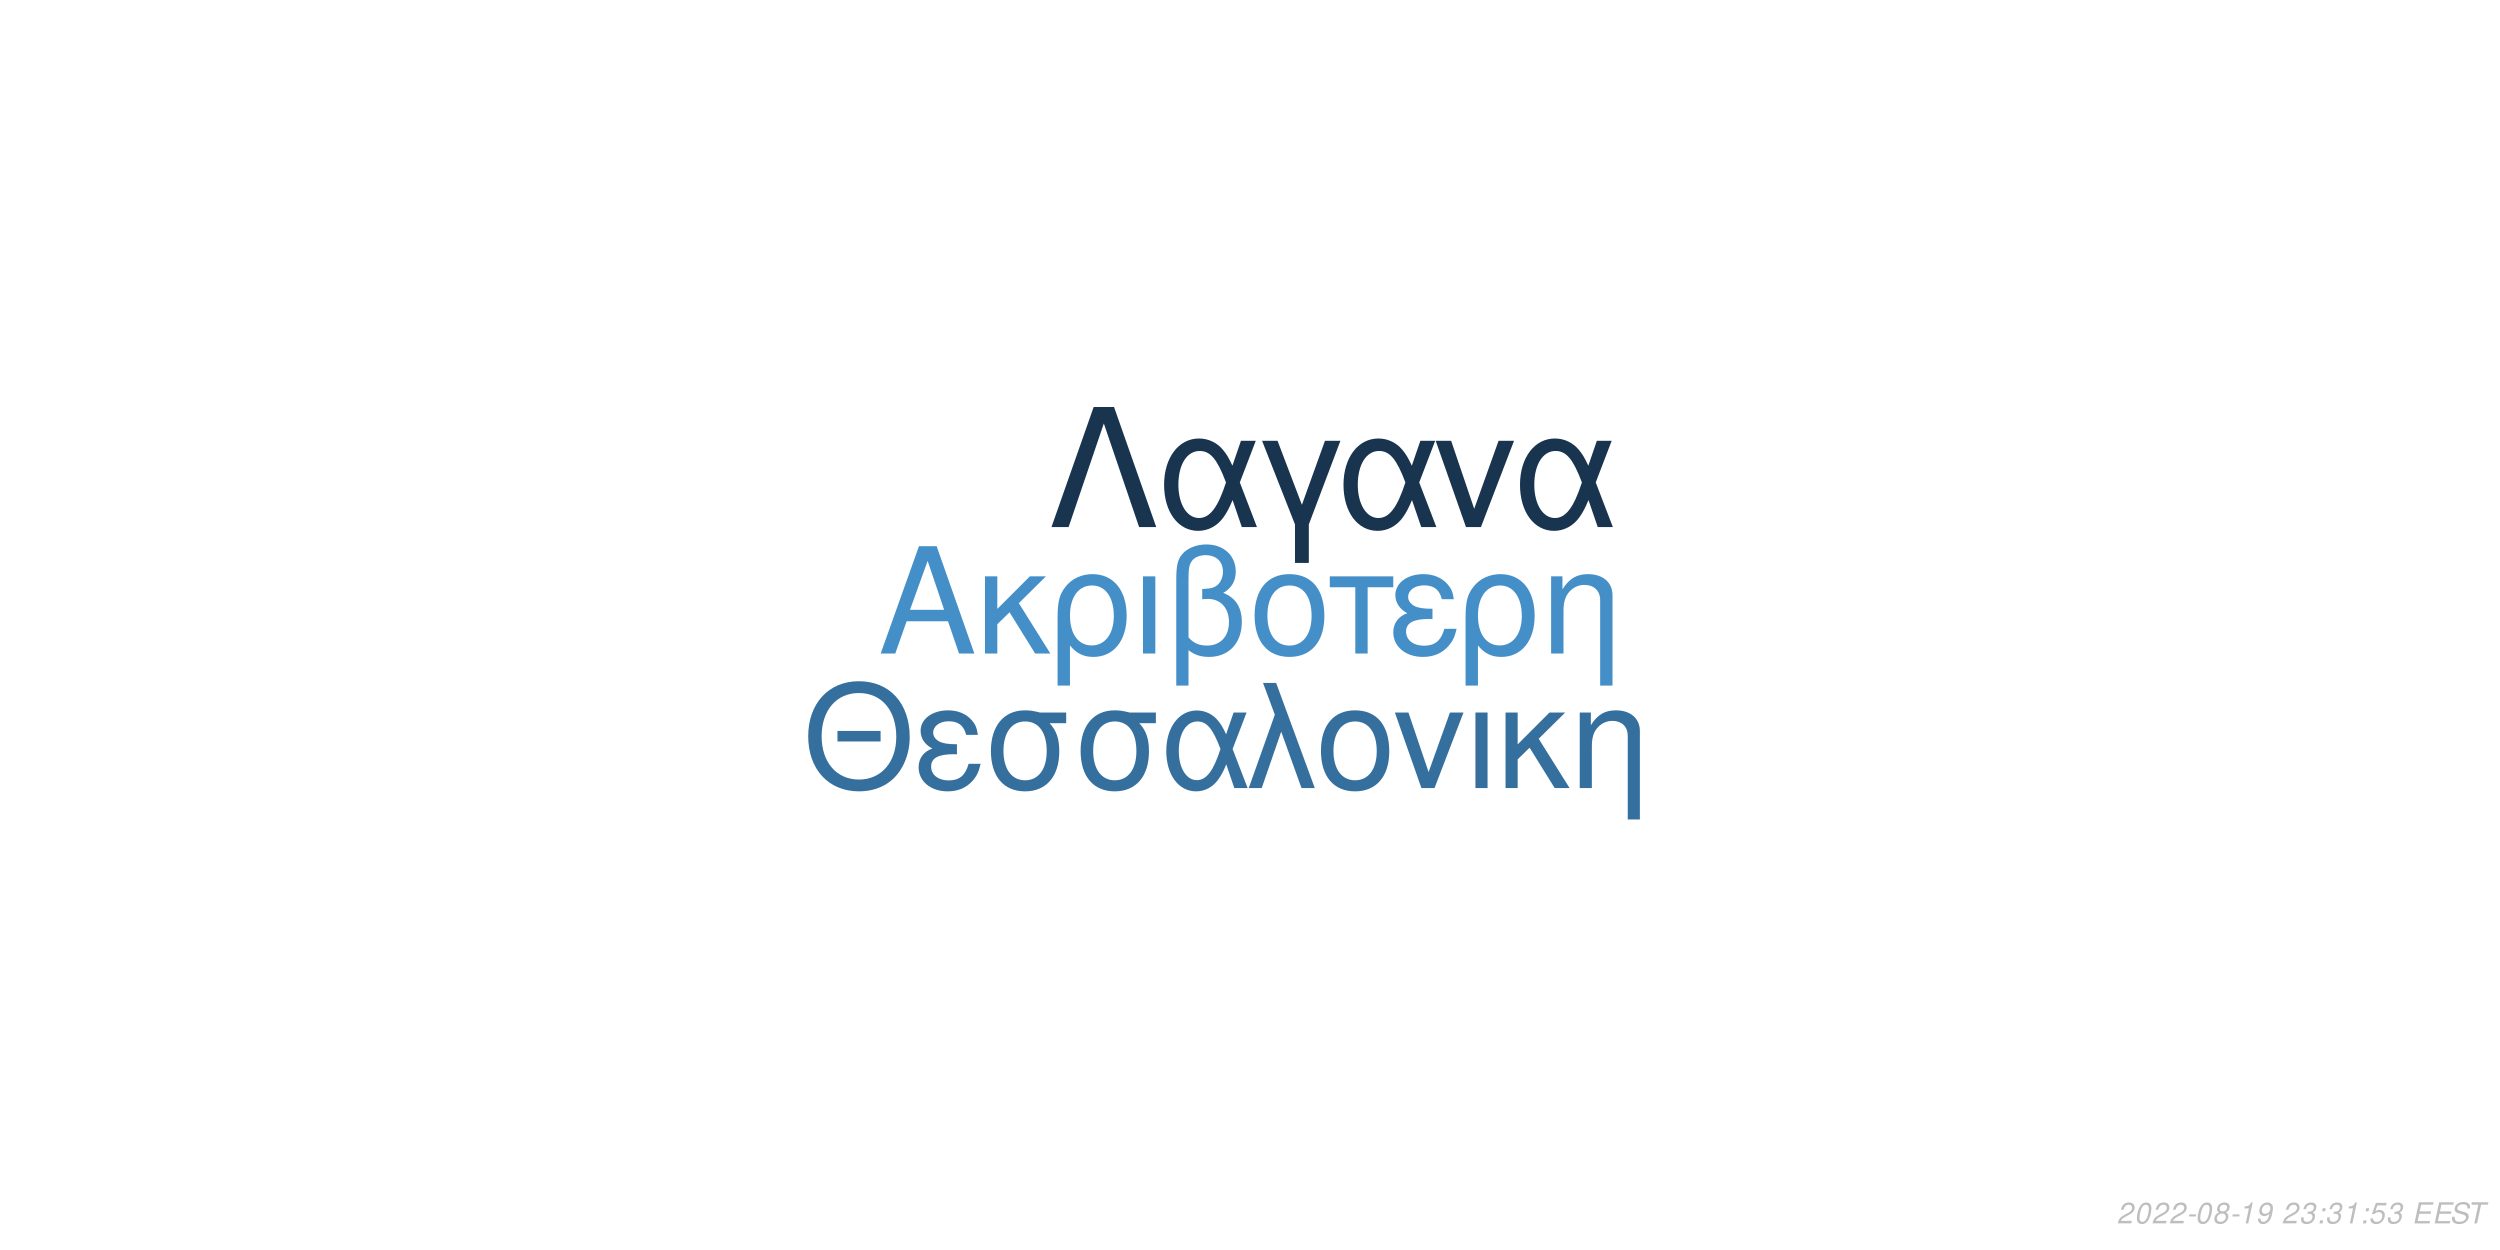
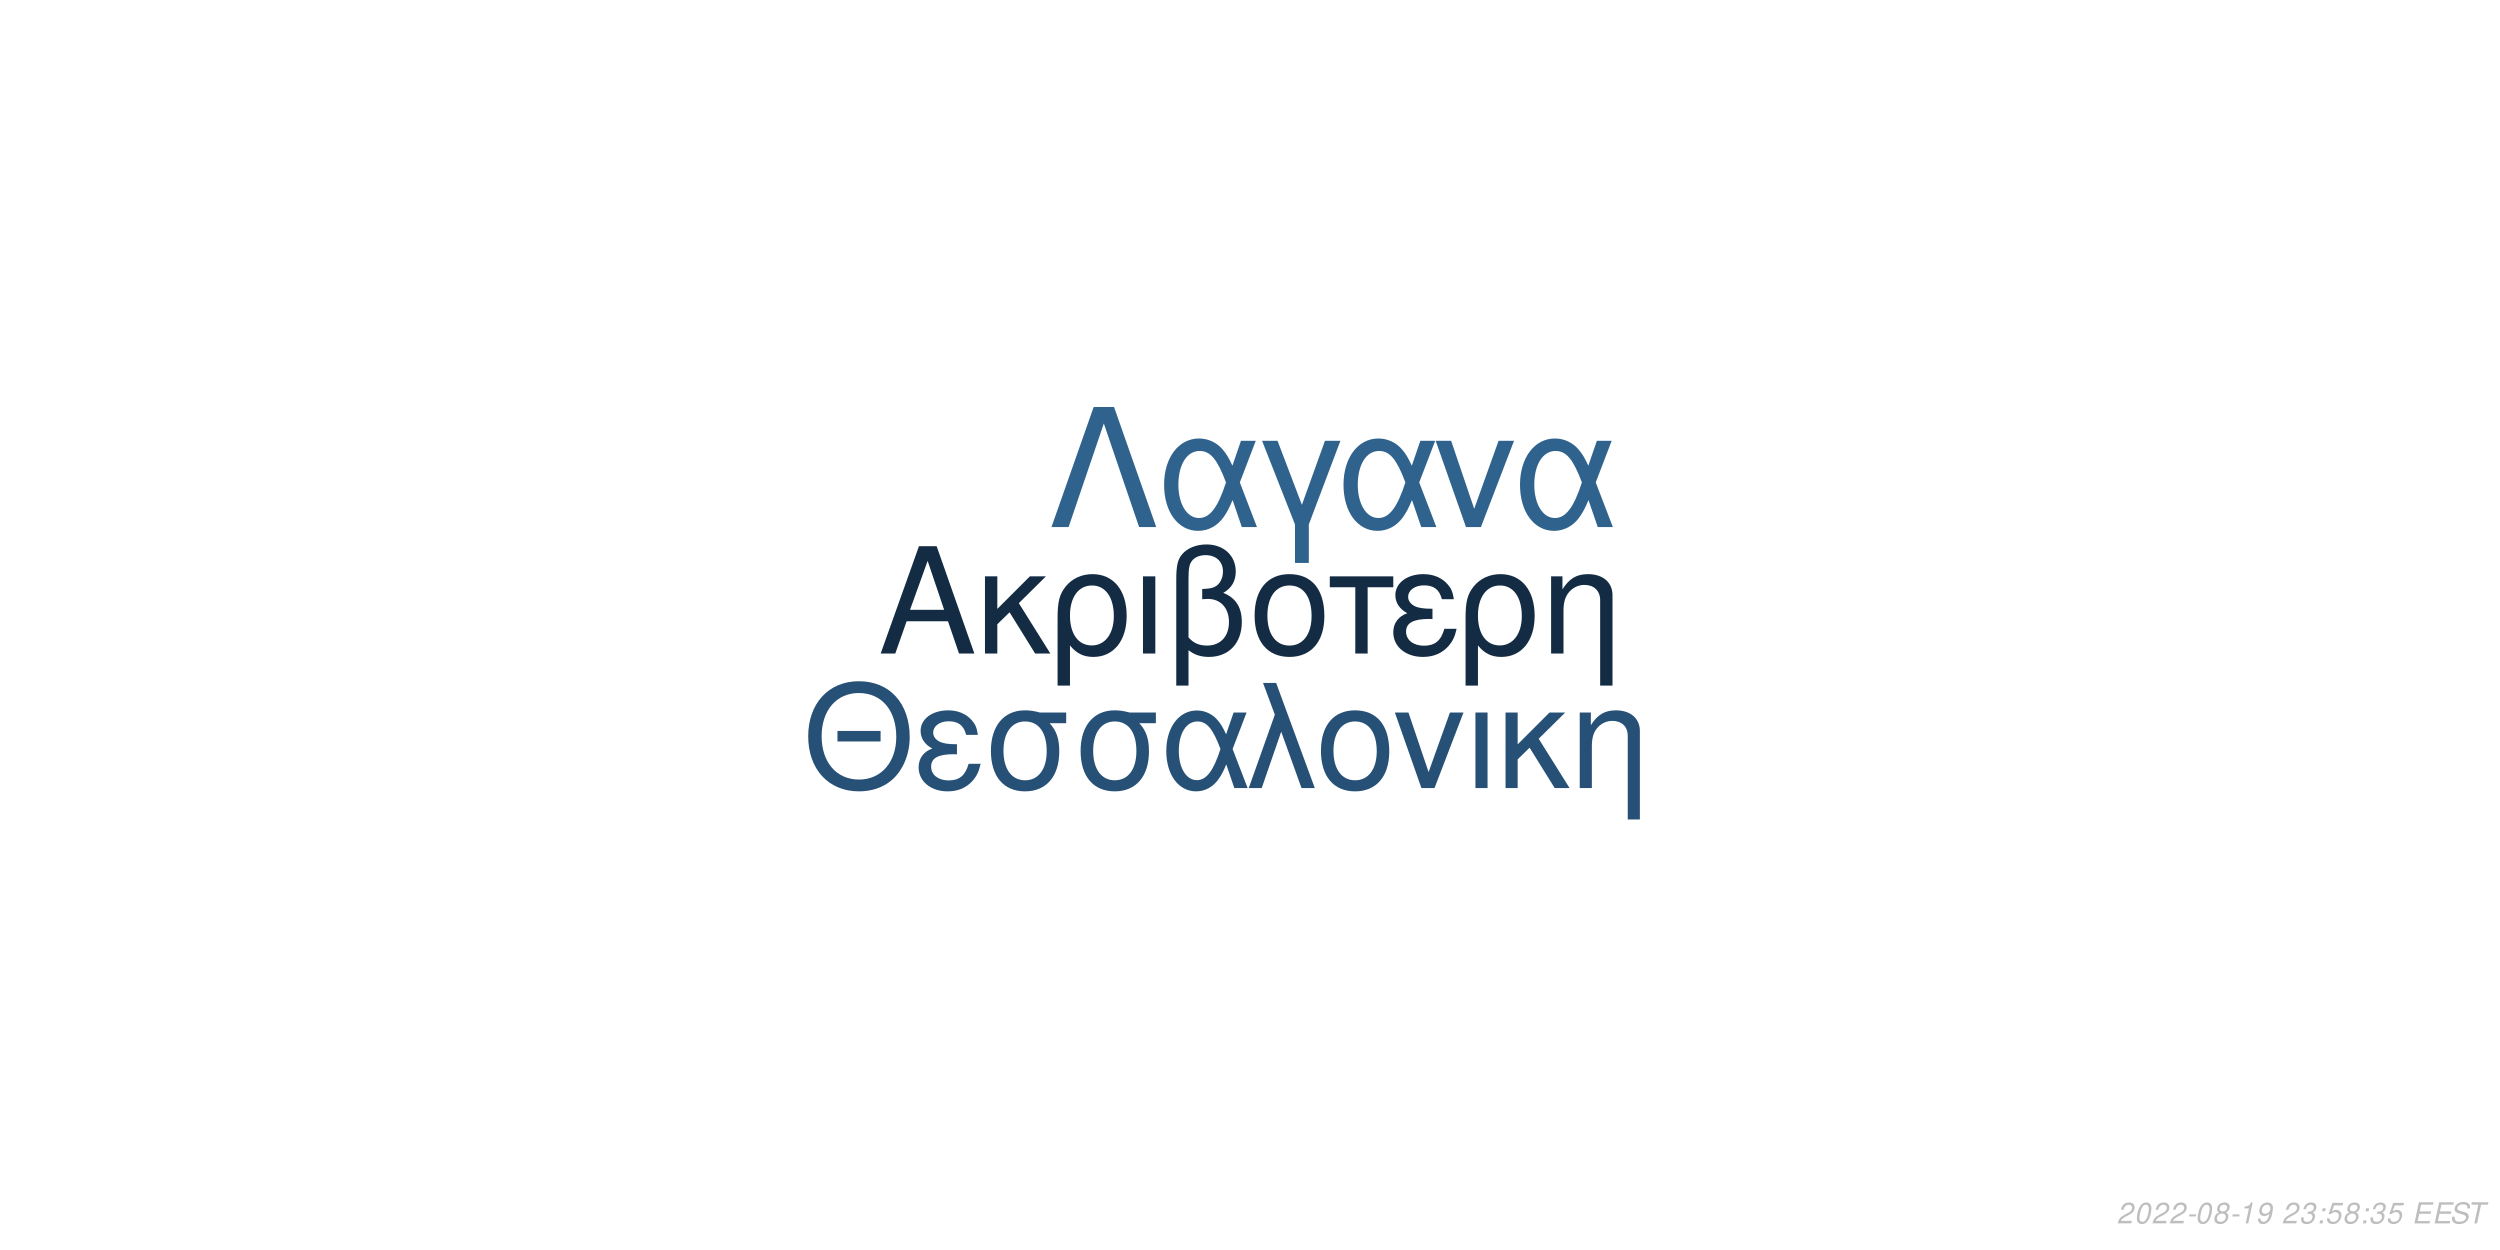
<svg xmlns="http://www.w3.org/2000/svg" xmlns:xlink="http://www.w3.org/1999/xlink" width="864pt" height="432pt" viewBox="0 0 864 432" version="1.1">
  <defs>
    <g>
      <symbol overflow="visible" id="glyph0-0">
        <path style="stroke:none;" d="" />
      </symbol>
      <symbol overflow="visible" id="glyph0-1">
        <path style="stroke:none;" d="M 24.125 -11.141 L 27.938 0 L 33.234 0 L 20.203 -37.094 L 14.094 -37.094 L 0.859 0 L 5.906 0 L 9.828 -11.141 Z M 22.797 -15.109 L 11 -15.109 L 17.094 -32.016 Z M 22.797 -15.109 " />
      </symbol>
      <symbol overflow="visible" id="glyph0-2">
        <path style="stroke:none;" d="M 7.172 -15.422 L 7.172 -26.672 L 2.906 -26.672 L 2.906 0 L 7.172 0 L 7.172 -10.125 L 11.406 -14.25 L 20.25 0 L 25.5 0 L 14.609 -17.406 L 23.969 -26.672 L 18.422 -26.672 Z M 7.172 -15.422 " />
      </symbol>
      <symbol overflow="visible" id="glyph0-3">
        <path style="stroke:none;" d="M 3 11.094 L 7.281 11.094 L 7.281 -2.797 C 9.516 -0.047 11.953 1.172 15.375 1.172 C 22.344 1.172 26.875 -4.422 26.875 -13.031 C 26.875 -21.891 22.297 -27.438 15.062 -27.438 C 11.297 -27.438 7.984 -25.906 5.797 -23.156 C 3.672 -20.516 3 -17.969 3 -12.359 Z M 14.906 -23.516 C 19.547 -23.516 22.438 -19.438 22.438 -12.922 C 22.438 -6.812 19.391 -2.797 14.812 -2.797 C 10.172 -2.797 7.281 -6.766 7.281 -13.125 C 7.281 -19.484 10.234 -23.516 14.906 -23.516 Z M 14.906 -23.516 " />
      </symbol>
      <symbol overflow="visible" id="glyph0-4">
        <path style="stroke:none;" d="M 3.516 0 L 7.781 0 L 7.781 -26.672 L 3.516 -26.672 Z M 3.516 0 " />
      </symbol>
      <symbol overflow="visible" id="glyph0-5">
        <path style="stroke:none;" d="M 4.016 11.094 L 8.25 11.094 L 8.25 -1.172 C 10.172 0.406 12.422 1.172 15.312 1.172 C 22.188 1.172 26.672 -3.609 26.672 -10.891 C 26.672 -15.984 24.578 -19.234 20.25 -20.969 C 23.109 -22.547 24.578 -25.031 24.578 -28.344 C 24.578 -33.844 20.406 -37.703 14.453 -37.703 C 10.938 -37.703 7.734 -36.391 6 -34.25 C 4.484 -32.422 4.016 -30.328 4.016 -25.391 Z M 8.25 -25.656 C 8.25 -29.359 8.5 -30.844 9.469 -32.062 C 10.375 -33.281 12.156 -34 14.094 -34 C 17.812 -34 20.156 -31.812 20.156 -28.297 C 20.156 -25.953 18.984 -23.812 17.297 -23.047 C 16.281 -22.547 15.469 -22.438 12.984 -22.297 L 12.984 -18.781 C 13.734 -18.828 14.344 -18.875 14.969 -18.875 C 19.344 -18.875 22.234 -15.719 22.234 -10.891 C 22.234 -5.906 19.281 -2.75 14.656 -2.75 C 11.953 -2.75 9.922 -3.609 8.25 -5.594 Z M 8.25 -25.656 " />
      </symbol>
      <symbol overflow="visible" id="glyph0-6">
        <path style="stroke:none;" d="M 14.094 -27.438 C 6.562 -27.438 2.094 -22.094 2.094 -13.125 C 2.094 -4.125 6.562 1.172 14.141 1.172 C 21.672 1.172 26.203 -4.172 26.203 -12.922 C 26.203 -22.188 21.828 -27.438 14.094 -27.438 Z M 14.141 -23.516 C 18.938 -23.516 21.781 -19.594 21.781 -12.984 C 21.781 -6.672 18.828 -2.75 14.141 -2.75 C 9.422 -2.75 6.516 -6.672 6.516 -13.125 C 6.516 -19.594 9.422 -23.516 14.141 -23.516 Z M 14.141 -23.516 " />
      </symbol>
      <symbol overflow="visible" id="glyph0-7">
        <path style="stroke:none;" d="M 7.891 0 L 12.156 0 L 12.156 -22.906 L 21.016 -22.906 L 21.016 -26.672 L -0.922 -26.672 L -0.922 -22.906 L 7.891 -22.906 Z M 7.891 0 " />
      </symbol>
      <symbol overflow="visible" id="glyph0-8">
        <path style="stroke:none;" d="M 14.562 -15.469 C 11.344 -15.469 9.562 -15.781 8.297 -16.438 C 6.922 -17.203 6.156 -18.328 6.156 -19.547 C 6.156 -21.891 8.453 -23.562 11.656 -23.562 C 15.062 -23.562 16.953 -22.094 17.812 -18.781 L 21.938 -18.781 C 21.578 -21.266 21.062 -22.5 19.797 -23.922 C 17.812 -26.203 14.906 -27.438 11.453 -27.438 C 5.797 -27.438 1.734 -24.375 1.734 -20.203 C 1.734 -17.609 3.156 -15.375 5.859 -13.938 C 2.797 -12.875 1.016 -10.484 1.016 -7.328 C 1.016 -2.391 5.297 1.172 11.25 1.172 C 14.969 1.172 17.906 -0.109 20.156 -2.641 C 21.578 -4.328 22.297 -5.797 22.906 -8.547 L 18.672 -8.547 C 17.5 -4.422 15.422 -2.703 11.609 -2.703 C 7.938 -2.703 5.438 -4.688 5.438 -7.578 C 5.438 -10.578 7.938 -11.953 13.484 -11.953 C 13.641 -11.953 14.094 -11.953 14.562 -11.906 Z M 14.562 -15.469 " />
      </symbol>
      <symbol overflow="visible" id="glyph0-9">
        <path style="stroke:none;" d="M 3.562 -26.672 L 3.562 0 L 7.844 0 L 7.844 -14.703 C 7.844 -17.906 8.5 -19.891 10.031 -21.531 C 11.406 -22.953 13.188 -23.719 15.062 -23.719 C 18.375 -23.719 20.516 -21.672 20.516 -18.469 L 20.516 11.094 L 24.781 11.094 L 24.781 -20.156 C 24.781 -24.578 21.469 -27.438 16.328 -27.438 C 12.359 -27.438 9.828 -25.906 7.484 -22.188 L 7.484 -26.672 Z M 3.562 -26.672 " />
      </symbol>
      <symbol overflow="visible" id="glyph1-0">
        <path style="stroke:none;" d="" />
      </symbol>
      <symbol overflow="visible" id="glyph1-1">
        <path style="stroke:none;" d="M 26.859 -19.734 L 11.953 -19.734 L 11.953 -16.094 L 26.859 -16.094 Z M 19.328 -36.922 C 8.922 -36.922 1.844 -29.25 1.844 -17.891 C 1.844 -6.484 8.875 1.141 19.391 1.141 C 23.812 1.141 27.703 -0.203 30.641 -2.688 C 34.578 -6.031 36.922 -11.656 36.922 -17.594 C 36.922 -29.297 30 -36.922 19.328 -36.922 Z M 19.328 -32.844 C 27.203 -32.844 32.281 -26.906 32.281 -17.688 C 32.281 -8.922 27.062 -2.938 19.391 -2.938 C 11.609 -2.938 6.484 -8.922 6.484 -17.891 C 6.484 -26.859 11.609 -32.844 19.328 -32.844 Z M 19.328 -32.844 " />
      </symbol>
      <symbol overflow="visible" id="glyph1-2">
        <path style="stroke:none;" d="M 14.25 -15.141 C 11.109 -15.141 9.375 -15.453 8.125 -16.094 C 6.781 -16.844 6.031 -17.938 6.031 -19.141 C 6.031 -21.422 8.266 -23.078 11.406 -23.078 C 14.75 -23.078 16.594 -21.625 17.438 -18.391 L 21.469 -18.391 C 21.125 -20.828 20.625 -22.031 19.391 -23.422 C 17.438 -25.656 14.594 -26.859 11.219 -26.859 C 5.688 -26.859 1.688 -23.875 1.688 -19.781 C 1.688 -17.234 3.094 -15.047 5.734 -13.656 C 2.734 -12.609 1 -10.266 1 -7.172 C 1 -2.344 5.188 1.141 11.016 1.141 C 14.656 1.141 17.547 -0.094 19.734 -2.594 C 21.125 -4.234 21.828 -5.688 22.422 -8.375 L 18.281 -8.375 C 17.141 -4.328 15.094 -2.641 11.359 -2.641 C 7.766 -2.641 5.328 -4.578 5.328 -7.422 C 5.328 -10.359 7.766 -11.703 13.203 -11.703 C 13.359 -11.703 13.797 -11.703 14.25 -11.656 Z M 14.25 -15.141 " />
      </symbol>
      <symbol overflow="visible" id="glyph1-3">
        <path style="stroke:none;" d="M 29 -26.109 L 19.938 -26.109 C 17.594 -26.703 16.438 -26.859 14.703 -26.859 C 7.469 -26.859 2.984 -21.469 2.984 -12.859 C 2.984 -4.031 7.375 1.141 14.797 1.141 C 22.172 1.141 26.609 -4.078 26.609 -12.656 C 26.609 -17.047 25.656 -19.828 23.266 -22.422 L 29 -22.422 Z M 14.797 -23.016 C 19.531 -23.016 22.266 -19.234 22.266 -12.75 C 22.266 -6.531 19.438 -2.688 14.797 -2.688 C 10.172 -2.688 7.328 -6.531 7.328 -12.859 C 7.328 -19.188 10.172 -23.016 14.797 -23.016 Z M 14.797 -23.016 " />
      </symbol>
      <symbol overflow="visible" id="glyph1-4">
        <path style="stroke:none;" d="M 29.344 -26.109 L 24.859 -26.109 L 22.266 -18.578 C 21.125 -21.031 20.484 -22.125 19.328 -23.469 C 17.547 -25.609 14.906 -26.812 12.156 -26.812 C 5.984 -26.812 1.594 -20.984 1.594 -12.812 C 1.594 -4.578 5.828 1.141 11.906 1.141 C 14.953 1.141 17.734 -0.344 19.625 -3.047 C 20.672 -4.531 21.281 -5.688 22.328 -8.172 L 25.109 0 L 29.703 0 L 24.516 -13.5 Z M 20.328 -13.5 C 17.891 -5.922 15.453 -2.734 12.156 -2.734 C 8.516 -2.734 5.922 -6.922 5.922 -12.812 C 5.922 -18.938 8.516 -23.016 12.359 -23.016 C 15.594 -23.016 17.688 -20.531 20.328 -13.5 Z M 20.328 -13.5 " />
      </symbol>
      <symbol overflow="visible" id="glyph1-5">
        <path style="stroke:none;" d="M 1.094 0 L 5.578 0 L 12.312 -19.484 L 19.328 0 L 23.922 0 L 10.562 -36.328 L 6.031 -36.328 L 10.109 -25.359 Z M 1.094 0 " />
      </symbol>
      <symbol overflow="visible" id="glyph1-6">
        <path style="stroke:none;" d="M 13.797 -26.859 C 6.422 -26.859 2.047 -21.625 2.047 -12.859 C 2.047 -4.031 6.422 1.141 13.859 1.141 C 21.234 1.141 25.656 -4.078 25.656 -12.656 C 25.656 -21.719 21.375 -26.859 13.797 -26.859 Z M 13.859 -23.016 C 18.531 -23.016 21.328 -19.188 21.328 -12.703 C 21.328 -6.531 18.438 -2.688 13.859 -2.688 C 9.219 -2.688 6.375 -6.531 6.375 -12.859 C 6.375 -19.188 9.219 -23.016 13.859 -23.016 Z M 13.859 -23.016 " />
      </symbol>
      <symbol overflow="visible" id="glyph1-7">
        <path style="stroke:none;" d="M 14.297 0 L 24.312 -26.109 L 19.625 -26.109 L 12.25 -5.531 L 5.281 -26.109 L 0.594 -26.109 L 9.766 0 Z M 14.297 0 " />
      </symbol>
      <symbol overflow="visible" id="glyph1-8">
        <path style="stroke:none;" d="M 3.438 0 L 7.625 0 L 7.625 -26.109 L 3.438 -26.109 Z M 3.438 0 " />
      </symbol>
      <symbol overflow="visible" id="glyph1-9">
        <path style="stroke:none;" d="M 7.031 -15.094 L 7.031 -26.109 L 2.844 -26.109 L 2.844 0 L 7.031 0 L 7.031 -9.922 L 11.156 -13.953 L 19.828 0 L 24.969 0 L 14.297 -17.047 L 23.469 -26.109 L 18.031 -26.109 Z M 7.031 -15.094 " />
      </symbol>
      <symbol overflow="visible" id="glyph1-10">
        <path style="stroke:none;" d="M 3.484 -26.109 L 3.484 0 L 7.672 0 L 7.672 -14.406 C 7.672 -17.547 8.328 -19.484 9.812 -21.078 C 11.156 -22.469 12.906 -23.219 14.75 -23.219 C 17.984 -23.219 20.078 -21.234 20.078 -18.094 L 20.078 10.859 L 24.266 10.859 L 24.266 -19.734 C 24.266 -24.062 21.031 -26.859 16 -26.859 C 12.109 -26.859 9.609 -25.359 7.328 -21.719 L 7.328 -26.109 Z M 3.484 -26.109 " />
      </symbol>
      <symbol overflow="visible" id="glyph2-0">
        <path style="stroke:none;" d="" />
      </symbol>
      <symbol overflow="visible" id="glyph2-1">
        <path style="stroke:none;" d="M 22.531 -41.484 L 15.484 -41.484 L 0.906 0 L 6.828 0 L 19 -35.797 L 31.188 0 L 37.109 0 Z M 22.531 -41.484 " />
      </symbol>
      <symbol overflow="visible" id="glyph2-2">
        <path style="stroke:none;" d="M 33.516 -29.812 L 28.391 -29.812 L 25.438 -21.219 C 24.125 -24.016 23.391 -25.266 22.078 -26.797 C 20.031 -29.25 17.016 -30.609 13.891 -30.609 C 6.828 -30.609 1.828 -23.953 1.828 -14.625 C 1.828 -5.234 6.656 1.312 13.594 1.312 C 17.078 1.312 20.266 -0.391 22.422 -3.469 C 23.609 -5.172 24.297 -6.484 25.5 -9.328 L 28.688 0 L 33.922 0 L 28 -15.422 Z M 23.219 -15.422 C 20.422 -6.766 17.641 -3.125 13.891 -3.125 C 9.734 -3.125 6.766 -7.906 6.766 -14.625 C 6.766 -21.625 9.734 -26.297 14.109 -26.297 C 17.812 -26.297 20.203 -23.453 23.219 -15.422 Z M 23.219 -15.422 " />
      </symbol>
      <symbol overflow="visible" id="glyph2-3">
        <path style="stroke:none;" d="M 12.062 12.406 L 16.844 12.406 L 16.844 -0.906 L 27.766 -29.812 L 22.422 -29.812 L 14.453 -7.688 L 6.031 -29.812 L 0.688 -29.812 L 12.062 -0.906 Z M 12.062 12.406 " />
      </symbol>
      <symbol overflow="visible" id="glyph2-4">
        <path style="stroke:none;" d="M 16.328 0 L 27.766 -29.812 L 22.422 -29.812 L 14 -6.312 L 6.031 -29.812 L 0.688 -29.812 L 11.156 0 Z M 16.328 0 " />
      </symbol>
      <symbol overflow="visible" id="glyph3-0">
        <path style="stroke:none;" d="" />
      </symbol>
      <symbol overflow="visible" id="glyph3-1">
        <path style="stroke:none;" d="M 5.234 -0.875 L 1.469 -0.875 C 1.641 -1.375 2.203 -1.891 3.109 -2.344 L 4.234 -2.938 C 5.562 -3.625 6.219 -4.469 6.219 -5.484 C 6.219 -5.938 6.062 -6.359 5.797 -6.656 C 5.469 -7.047 4.984 -7.234 4.312 -7.234 C 2.766 -7.234 1.891 -6.453 1.484 -4.734 L 2.375 -4.734 C 2.484 -5.188 2.609 -5.484 2.797 -5.75 C 3.094 -6.203 3.609 -6.453 4.188 -6.453 C 4.891 -6.453 5.344 -6.031 5.344 -5.375 C 5.344 -4.703 4.859 -4.094 4.016 -3.656 L 2.984 -3.125 C 1.234 -2.188 0.797 -1.656 0.344 -0.016 L 5.047 -0.016 Z M 5.234 -0.875 " />
      </symbol>
      <symbol overflow="visible" id="glyph3-2">
        <path style="stroke:none;" d="M 4.203 -7.234 C 3.375 -7.234 2.688 -6.812 2.125 -5.984 C 1.484 -5.047 0.984 -3.188 0.984 -1.734 C 0.984 -1.109 1.172 -0.562 1.484 -0.266 C 1.797 0.047 2.281 0.234 2.766 0.234 C 3.625 0.234 4.281 -0.156 4.859 -1.016 C 5.516 -1.953 6 -3.797 6 -5.266 C 6 -6.5 5.328 -7.234 4.203 -7.234 Z M 4.094 -6.453 C 4.734 -6.453 5.125 -5.984 5.125 -5.156 C 5.125 -4.203 4.781 -2.625 4.406 -1.812 C 3.984 -0.938 3.516 -0.547 2.875 -0.547 C 2.25 -0.547 1.875 -1.031 1.875 -1.828 C 1.875 -2.797 2.203 -4.344 2.594 -5.203 C 2.984 -6.047 3.453 -6.453 4.094 -6.453 Z M 4.094 -6.453 " />
      </symbol>
      <symbol overflow="visible" id="glyph3-3">
        <path style="stroke:none;" d="M 3.516 -3.125 L 1.125 -3.125 L 0.969 -2.406 L 3.359 -2.406 Z M 3.516 -3.125 " />
      </symbol>
      <symbol overflow="visible" id="glyph3-4">
        <path style="stroke:none;" d="M 4.766 -3.797 C 5.078 -3.969 5.234 -4.078 5.438 -4.234 C 5.812 -4.594 6.062 -5.172 6.062 -5.734 C 6.062 -6.625 5.344 -7.234 4.266 -7.234 C 2.812 -7.234 1.703 -6.219 1.703 -4.875 C 1.703 -4.406 1.875 -4.125 2.359 -3.812 C 1.297 -3.312 0.75 -2.516 0.75 -1.469 C 0.75 -0.438 1.547 0.234 2.812 0.234 C 3.656 0.234 4.359 -0.094 4.938 -0.734 C 5.359 -1.234 5.609 -1.859 5.609 -2.438 C 5.609 -3.047 5.312 -3.516 4.766 -3.797 Z M 4.109 -6.453 C 4.797 -6.453 5.188 -6.125 5.188 -5.578 C 5.188 -5.266 5.062 -4.922 4.859 -4.672 C 4.562 -4.312 4.188 -4.156 3.656 -4.156 C 2.984 -4.156 2.594 -4.453 2.594 -4.984 C 2.594 -5.859 3.203 -6.453 4.109 -6.453 Z M 3.453 -3.406 C 4.234 -3.406 4.734 -2.984 4.734 -2.312 C 4.734 -1.312 3.922 -0.547 2.875 -0.547 C 2.125 -0.547 1.625 -0.969 1.625 -1.625 C 1.625 -2.609 2.438 -3.406 3.453 -3.406 Z M 3.453 -3.406 " />
      </symbol>
      <symbol overflow="visible" id="glyph3-5">
        <path style="stroke:none;" d="M 3.703 -5.188 L 2.594 0 L 3.469 0 L 5.016 -7.234 L 4.438 -7.234 C 3.906 -6.156 3.688 -6.016 2.234 -5.812 L 2.109 -5.188 Z M 3.703 -5.188 " />
      </symbol>
      <symbol overflow="visible" id="glyph3-6">
        <path style="stroke:none;" d="M 0.844 -1.656 C 0.844 -1.547 0.844 -1.438 0.844 -1.375 C 0.844 -0.406 1.531 0.234 2.578 0.234 C 3.203 0.234 3.766 0.016 4.297 -0.438 C 4.938 -1 5.312 -1.656 5.594 -2.719 C 5.844 -3.672 6.016 -4.766 6.016 -5.375 C 6.016 -5.844 5.844 -6.328 5.547 -6.656 C 5.203 -7.031 4.703 -7.234 4.062 -7.234 C 2.516 -7.234 1.297 -5.938 1.297 -4.266 C 1.297 -3.203 1.984 -2.547 3.047 -2.547 C 3.484 -2.547 3.953 -2.672 4.281 -2.891 C 4.406 -2.984 4.547 -3.078 4.828 -3.344 C 4.438 -1.484 3.703 -0.547 2.703 -0.547 C 2.109 -0.547 1.719 -0.938 1.719 -1.547 L 1.719 -1.656 Z M 3.953 -6.453 C 4.625 -6.453 5.141 -5.953 5.141 -5.281 C 5.141 -4.188 4.312 -3.312 3.297 -3.312 C 2.594 -3.312 2.172 -3.734 2.172 -4.453 C 2.172 -5.562 2.984 -6.453 3.953 -6.453 Z M 3.953 -6.453 " />
      </symbol>
      <symbol overflow="visible" id="glyph3-7">
        <path style="stroke:none;" d="" />
      </symbol>
      <symbol overflow="visible" id="glyph3-8">
        <path style="stroke:none;" d="M 2.922 -3.312 C 3.125 -3.344 3.234 -3.344 3.375 -3.344 C 4.203 -3.344 4.688 -3 4.688 -2.406 C 4.688 -1.312 3.906 -0.547 2.781 -0.547 C 2.047 -0.547 1.594 -0.938 1.594 -1.562 C 1.594 -1.719 1.609 -1.844 1.656 -2.094 L 0.766 -2.094 C 0.734 -1.797 0.719 -1.641 0.719 -1.469 C 0.719 -0.375 1.406 0.234 2.641 0.234 C 3.547 0.234 4.297 -0.078 4.812 -0.656 C 5.266 -1.156 5.562 -1.875 5.562 -2.547 C 5.562 -3.125 5.344 -3.453 4.797 -3.734 C 5.641 -4.234 6.016 -4.844 6.016 -5.734 C 6.016 -6.656 5.312 -7.234 4.203 -7.234 C 3.375 -7.234 2.672 -6.938 2.188 -6.375 C 1.891 -6.031 1.703 -5.641 1.516 -4.906 L 2.391 -4.906 C 2.5 -5.359 2.594 -5.594 2.734 -5.812 C 3.047 -6.234 3.516 -6.453 4.078 -6.453 C 4.734 -6.453 5.141 -6.125 5.141 -5.578 C 5.141 -5.188 5.016 -4.797 4.797 -4.547 C 4.516 -4.234 4 -4.062 3.266 -4.062 L 3.078 -4.062 Z M 2.922 -3.312 " />
      </symbol>
      <symbol overflow="visible" id="glyph3-9">
        <path style="stroke:none;" d="M 2.359 -1.031 L 1.312 -1.031 L 1.094 0 L 2.141 0 Z M 3.266 -5.234 L 2.219 -5.234 L 2 -4.203 L 3.047 -4.203 Z M 3.266 -5.234 " />
      </symbol>
      <symbol overflow="visible" id="glyph3-10">
        <path style="stroke:none;" d="M 6.297 -7.094 L 2.594 -7.094 L 1.234 -3.234 L 2.047 -3.234 C 2.656 -3.766 2.938 -3.906 3.531 -3.906 C 4.328 -3.906 4.797 -3.453 4.797 -2.688 C 4.797 -1.438 3.969 -0.547 2.828 -0.547 C 2.031 -0.547 1.609 -0.938 1.578 -1.734 L 0.703 -1.734 L 0.703 -1.516 C 0.703 -0.938 0.844 -0.547 1.188 -0.266 C 1.562 0.062 2.078 0.234 2.703 0.234 C 3.656 0.234 4.391 -0.156 4.984 -0.922 C 5.422 -1.5 5.672 -2.234 5.672 -2.953 C 5.672 -4 4.938 -4.672 3.812 -4.672 C 3.328 -4.672 2.906 -4.547 2.406 -4.234 L 3.109 -6.219 L 6.109 -6.219 Z M 6.297 -7.094 " />
      </symbol>
      <symbol overflow="visible" id="glyph3-11">
        <path style="stroke:none;" d="M 2.547 -3.312 L 6.5 -3.312 L 6.688 -4.141 L 2.719 -4.141 L 3.219 -6.469 L 7.344 -6.469 L 7.516 -7.297 L 2.453 -7.297 L 0.906 0 L 6.125 0 L 6.297 -0.812 L 2.016 -0.812 Z M 2.547 -3.312 " />
      </symbol>
      <symbol overflow="visible" id="glyph3-12">
        <path style="stroke:none;" d="M 7.062 -5.156 C 7.125 -5.438 7.141 -5.562 7.141 -5.703 C 7.141 -6.156 6.938 -6.594 6.594 -6.891 C 6.188 -7.25 5.656 -7.406 4.875 -7.406 C 3.844 -7.406 3.047 -7.125 2.5 -6.562 C 2.094 -6.141 1.781 -5.438 1.781 -4.922 C 1.781 -4.297 2.219 -3.766 2.891 -3.562 L 4.594 -3.094 C 5.406 -2.859 5.734 -2.578 5.734 -2.094 C 5.734 -1.781 5.547 -1.406 5.266 -1.141 C 4.844 -0.766 4.266 -0.578 3.453 -0.578 C 2.328 -0.578 1.812 -0.984 1.812 -1.906 C 1.812 -2.047 1.812 -2.125 1.844 -2.312 L 0.984 -2.312 C 0.906 -2.062 0.891 -1.906 0.891 -1.688 C 0.891 -0.484 1.797 0.234 3.297 0.234 C 4.359 0.234 5.234 -0.062 5.812 -0.609 C 6.344 -1.078 6.688 -1.797 6.688 -2.375 C 6.688 -2.641 6.609 -2.906 6.453 -3.156 C 6.234 -3.5 5.938 -3.703 5.469 -3.828 L 3.75 -4.312 C 2.984 -4.547 2.734 -4.734 2.734 -5.188 C 2.734 -5.547 2.875 -5.844 3.188 -6.109 C 3.547 -6.438 4.031 -6.594 4.703 -6.594 C 5.266 -6.594 5.688 -6.484 5.906 -6.297 C 6.094 -6.125 6.219 -5.797 6.219 -5.516 C 6.219 -5.422 6.203 -5.344 6.188 -5.156 Z M 7.062 -5.156 " />
      </symbol>
      <symbol overflow="visible" id="glyph3-13">
        <path style="stroke:none;" d="M 4.938 -6.469 L 7.312 -6.469 L 7.484 -7.297 L 1.75 -7.297 L 1.578 -6.469 L 3.984 -6.469 L 2.609 0 L 3.547 0 Z M 4.938 -6.469 " />
      </symbol>
    </g>
  </defs>
  <g id="surface1">
    <rect x="0" y="0" width="864" height="432" style="fill:rgb(100%,100%,100%);fill-opacity:1;stroke:none;" />
-     <g style="fill:rgb(27.059%,56.078%,78.824%);fill-opacity:1;">
+     <g style="fill:rgb(7.451%,16.863%,26.275%);fill-opacity:1;">
      <use xlink:href="#glyph0-1" x="303.5" y="225.861" />
      <use xlink:href="#glyph0-2" x="337.5" y="225.861" />
      <use xlink:href="#glyph0-3" x="362.5" y="225.861" />
      <use xlink:href="#glyph0-4" x="391.5" y="225.861" />
      <use xlink:href="#glyph0-5" x="402.5" y="225.861" />
      <use xlink:href="#glyph0-6" x="431.5" y="225.861" />
      <use xlink:href="#glyph0-7" x="460.5" y="225.861" />
      <use xlink:href="#glyph0-8" x="480.5" y="225.861" />
      <use xlink:href="#glyph0-3" x="503.5" y="225.861" />
      <use xlink:href="#glyph0-9" x="532.5" y="225.861" />
    </g>
-     <g style="fill:rgb(20.784%,43.529%,61.961%);fill-opacity:1;">
+     <g style="fill:rgb(14.902%,31.373%,45.882%);fill-opacity:1;">
      <use xlink:href="#glyph1-1" x="277.473" y="272.354" />
      <use xlink:href="#glyph1-2" x="316.473" y="272.354" />
      <use xlink:href="#glyph1-3" x="339.473" y="272.354" />
      <use xlink:href="#glyph1-3" x="370.473" y="272.354" />
      <use xlink:href="#glyph1-4" x="401.473" y="272.354" />
      <use xlink:href="#glyph1-5" x="430.473" y="272.354" />
      <use xlink:href="#glyph1-6" x="454.473" y="272.354" />
      <use xlink:href="#glyph1-7" x="481.473" y="272.354" />
      <use xlink:href="#glyph1-8" x="506.473" y="272.354" />
      <use xlink:href="#glyph1-9" x="517.473" y="272.354" />
      <use xlink:href="#glyph1-10" x="542.473" y="272.354" />
    </g>
-     <g style="fill:rgb(9.412%,20.392%,30.98%);fill-opacity:1;">
+     <g style="fill:rgb(18.431%,38.824%,55.686%);fill-opacity:1;">
      <use xlink:href="#glyph2-1" x="362.484" y="182.152" />
      <use xlink:href="#glyph2-2" x="400.484" y="182.152" />
      <use xlink:href="#glyph2-3" x="435.484" y="182.152" />
      <use xlink:href="#glyph2-2" x="462.484" y="182.152" />
      <use xlink:href="#glyph2-4" x="495.484" y="182.152" />
      <use xlink:href="#glyph2-2" x="523.484" y="182.152" />
    </g>
    <g style="fill:rgb(74.51%,74.51%,74.51%);fill-opacity:1;">
      <use xlink:href="#glyph3-1" x="731.52" y="422.81" />
      <use xlink:href="#glyph3-2" x="737.52" y="422.81" />
      <use xlink:href="#glyph3-1" x="743.52" y="422.81" />
      <use xlink:href="#glyph3-1" x="749.52" y="422.81" />
      <use xlink:href="#glyph3-3" x="755.52" y="422.81" />
      <use xlink:href="#glyph3-2" x="758.52" y="422.81" />
      <use xlink:href="#glyph3-4" x="764.52" y="422.81" />
      <use xlink:href="#glyph3-3" x="770.52" y="422.81" />
      <use xlink:href="#glyph3-5" x="773.52" y="422.81" />
      <use xlink:href="#glyph3-6" x="779.52" y="422.81" />
      <use xlink:href="#glyph3-7" x="785.52" y="422.81" />
      <use xlink:href="#glyph3-1" x="788.52" y="422.81" />
      <use xlink:href="#glyph3-8" x="794.52" y="422.81" />
      <use xlink:href="#glyph3-9" x="800.52" y="422.81" />
-       <use xlink:href="#glyph3-8" x="803.52" y="422.81" />
-       <use xlink:href="#glyph3-5" x="809.52" y="422.81" />
+       <use xlink:href="#glyph3-10" x="803.52" y="422.81" />
+       <use xlink:href="#glyph3-4" x="809.52" y="422.81" />
      <use xlink:href="#glyph3-9" x="815.52" y="422.81" />
-       <use xlink:href="#glyph3-10" x="818.52" y="422.81" />
-       <use xlink:href="#glyph3-8" x="824.52" y="422.81" />
+       <use xlink:href="#glyph3-8" x="818.52" y="422.81" />
+       <use xlink:href="#glyph3-10" x="824.52" y="422.81" />
      <use xlink:href="#glyph3-7" x="830.52" y="422.81" />
      <use xlink:href="#glyph3-11" x="833.52" y="422.81" />
      <use xlink:href="#glyph3-11" x="840.52" y="422.81" />
      <use xlink:href="#glyph3-12" x="846.52" y="422.81" />
      <use xlink:href="#glyph3-13" x="852.52" y="422.81" />
    </g>
  </g>
</svg>
